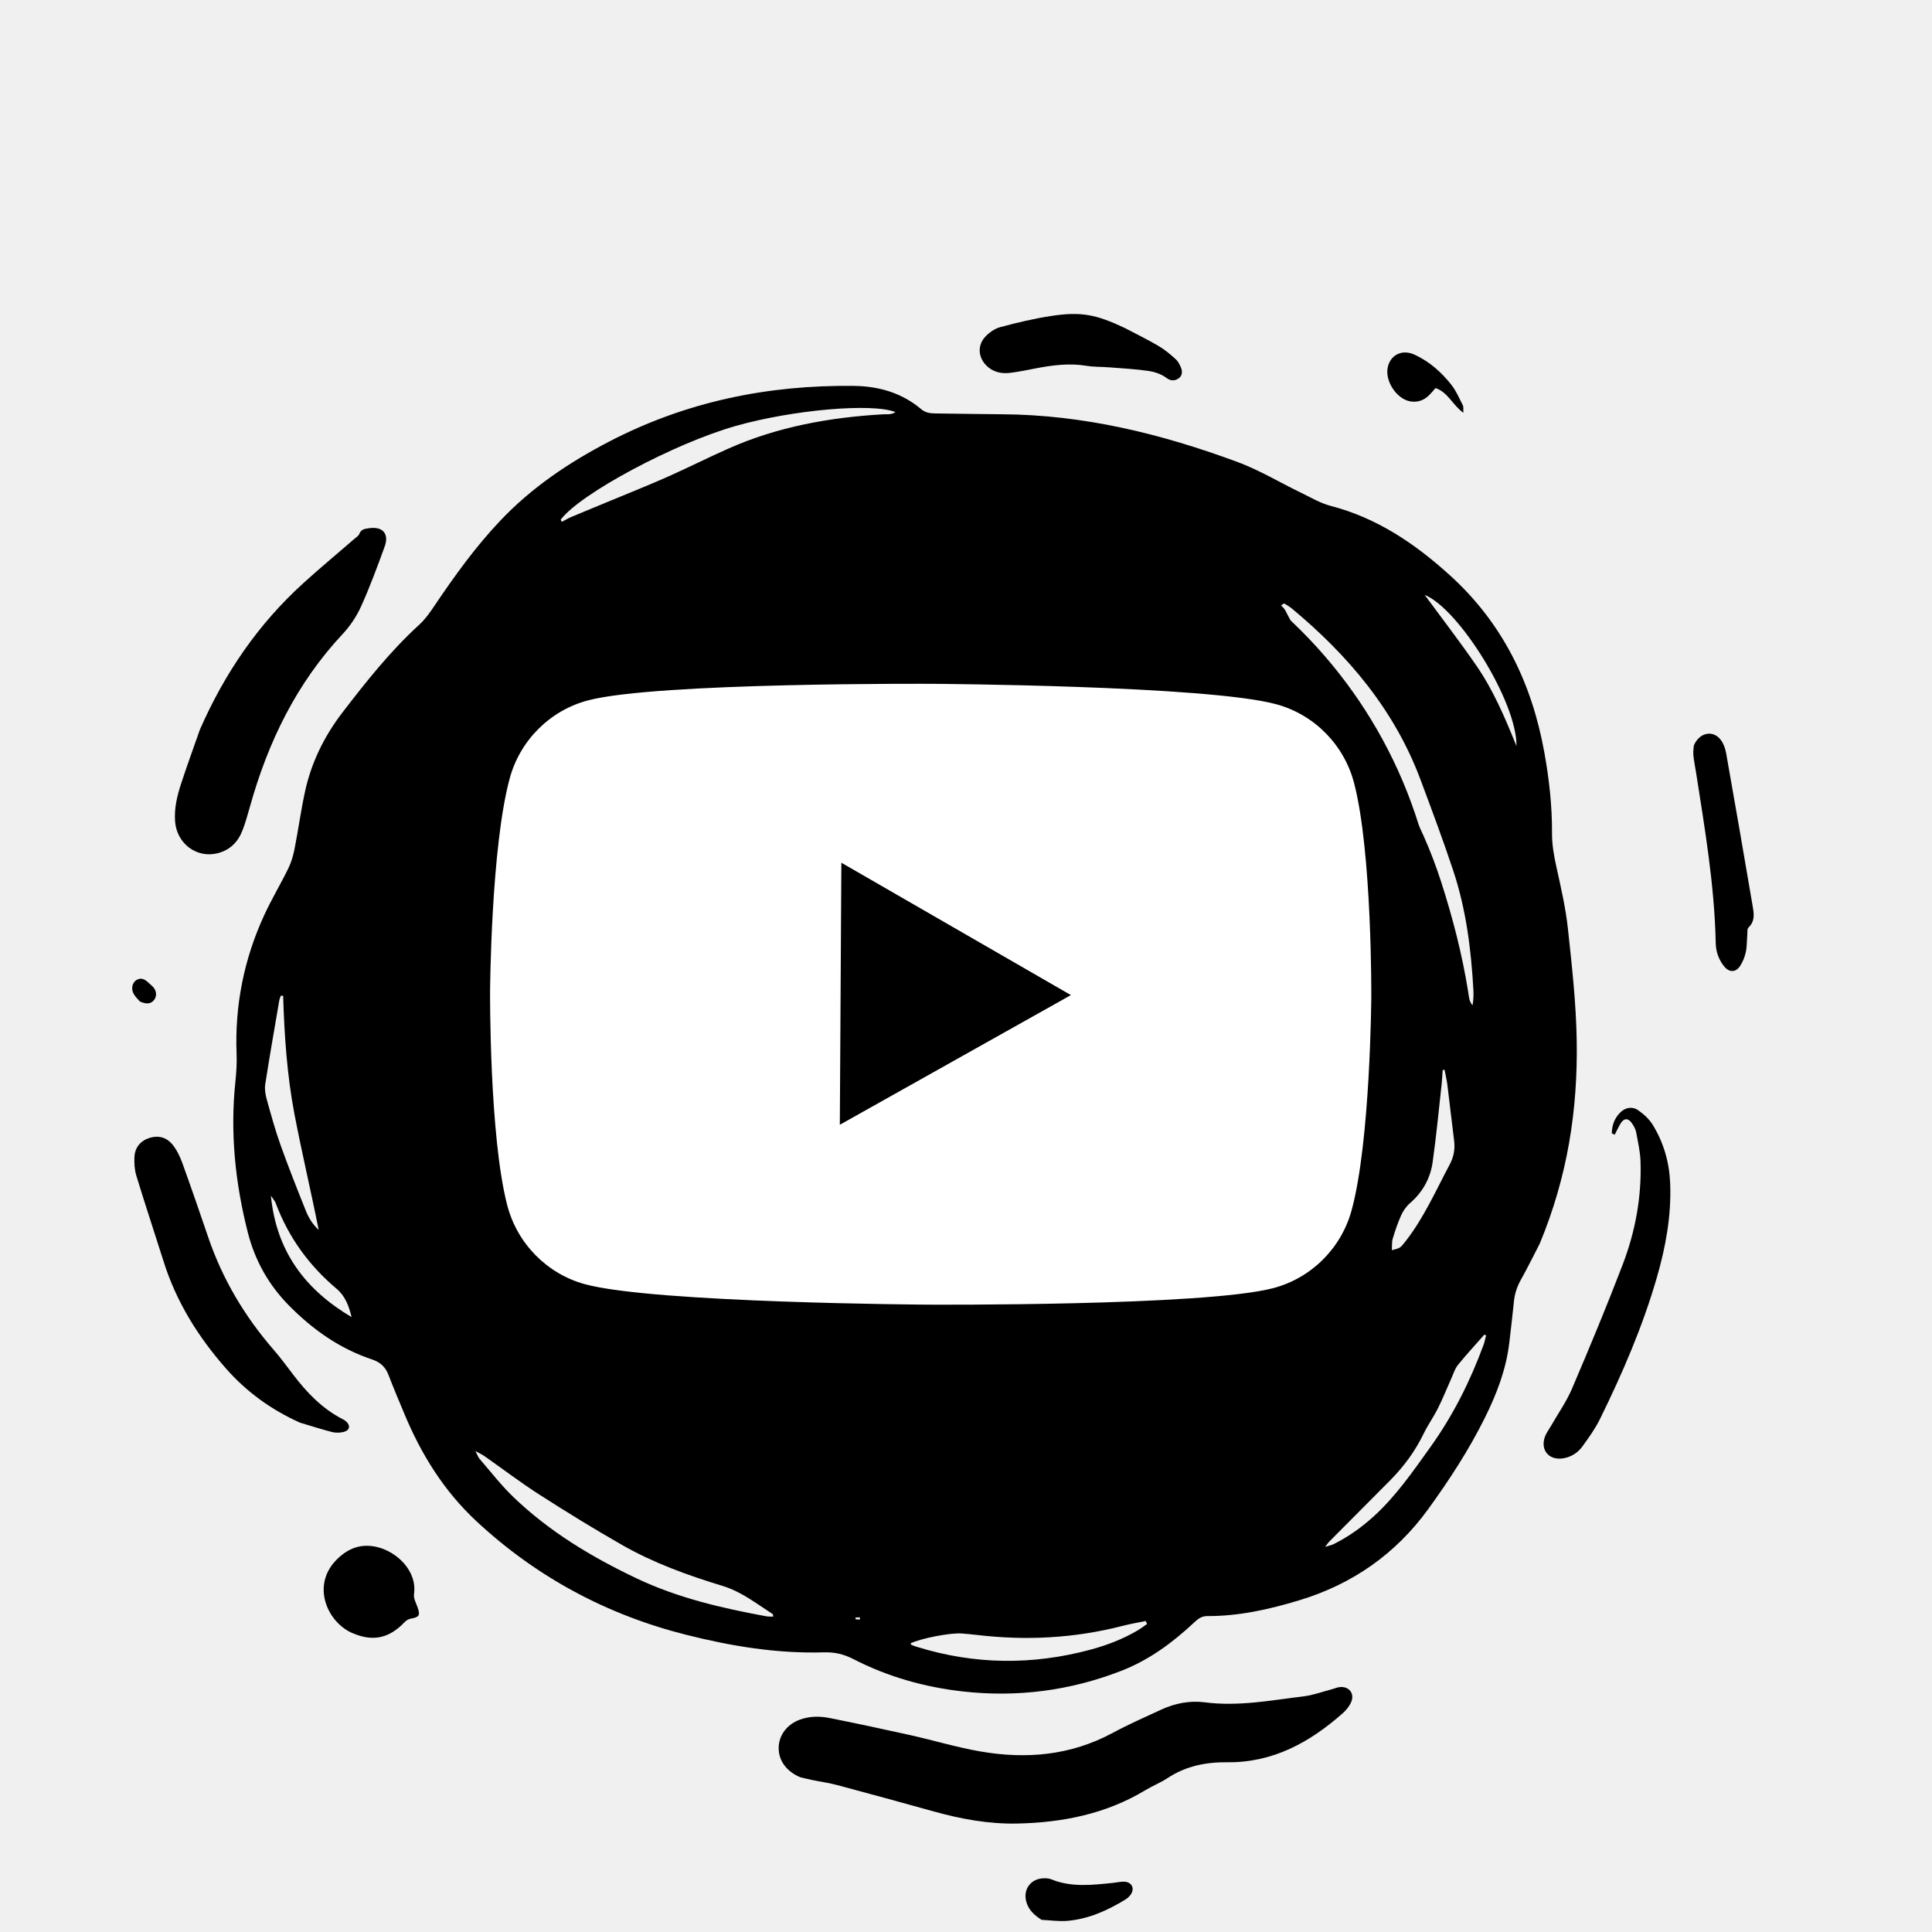
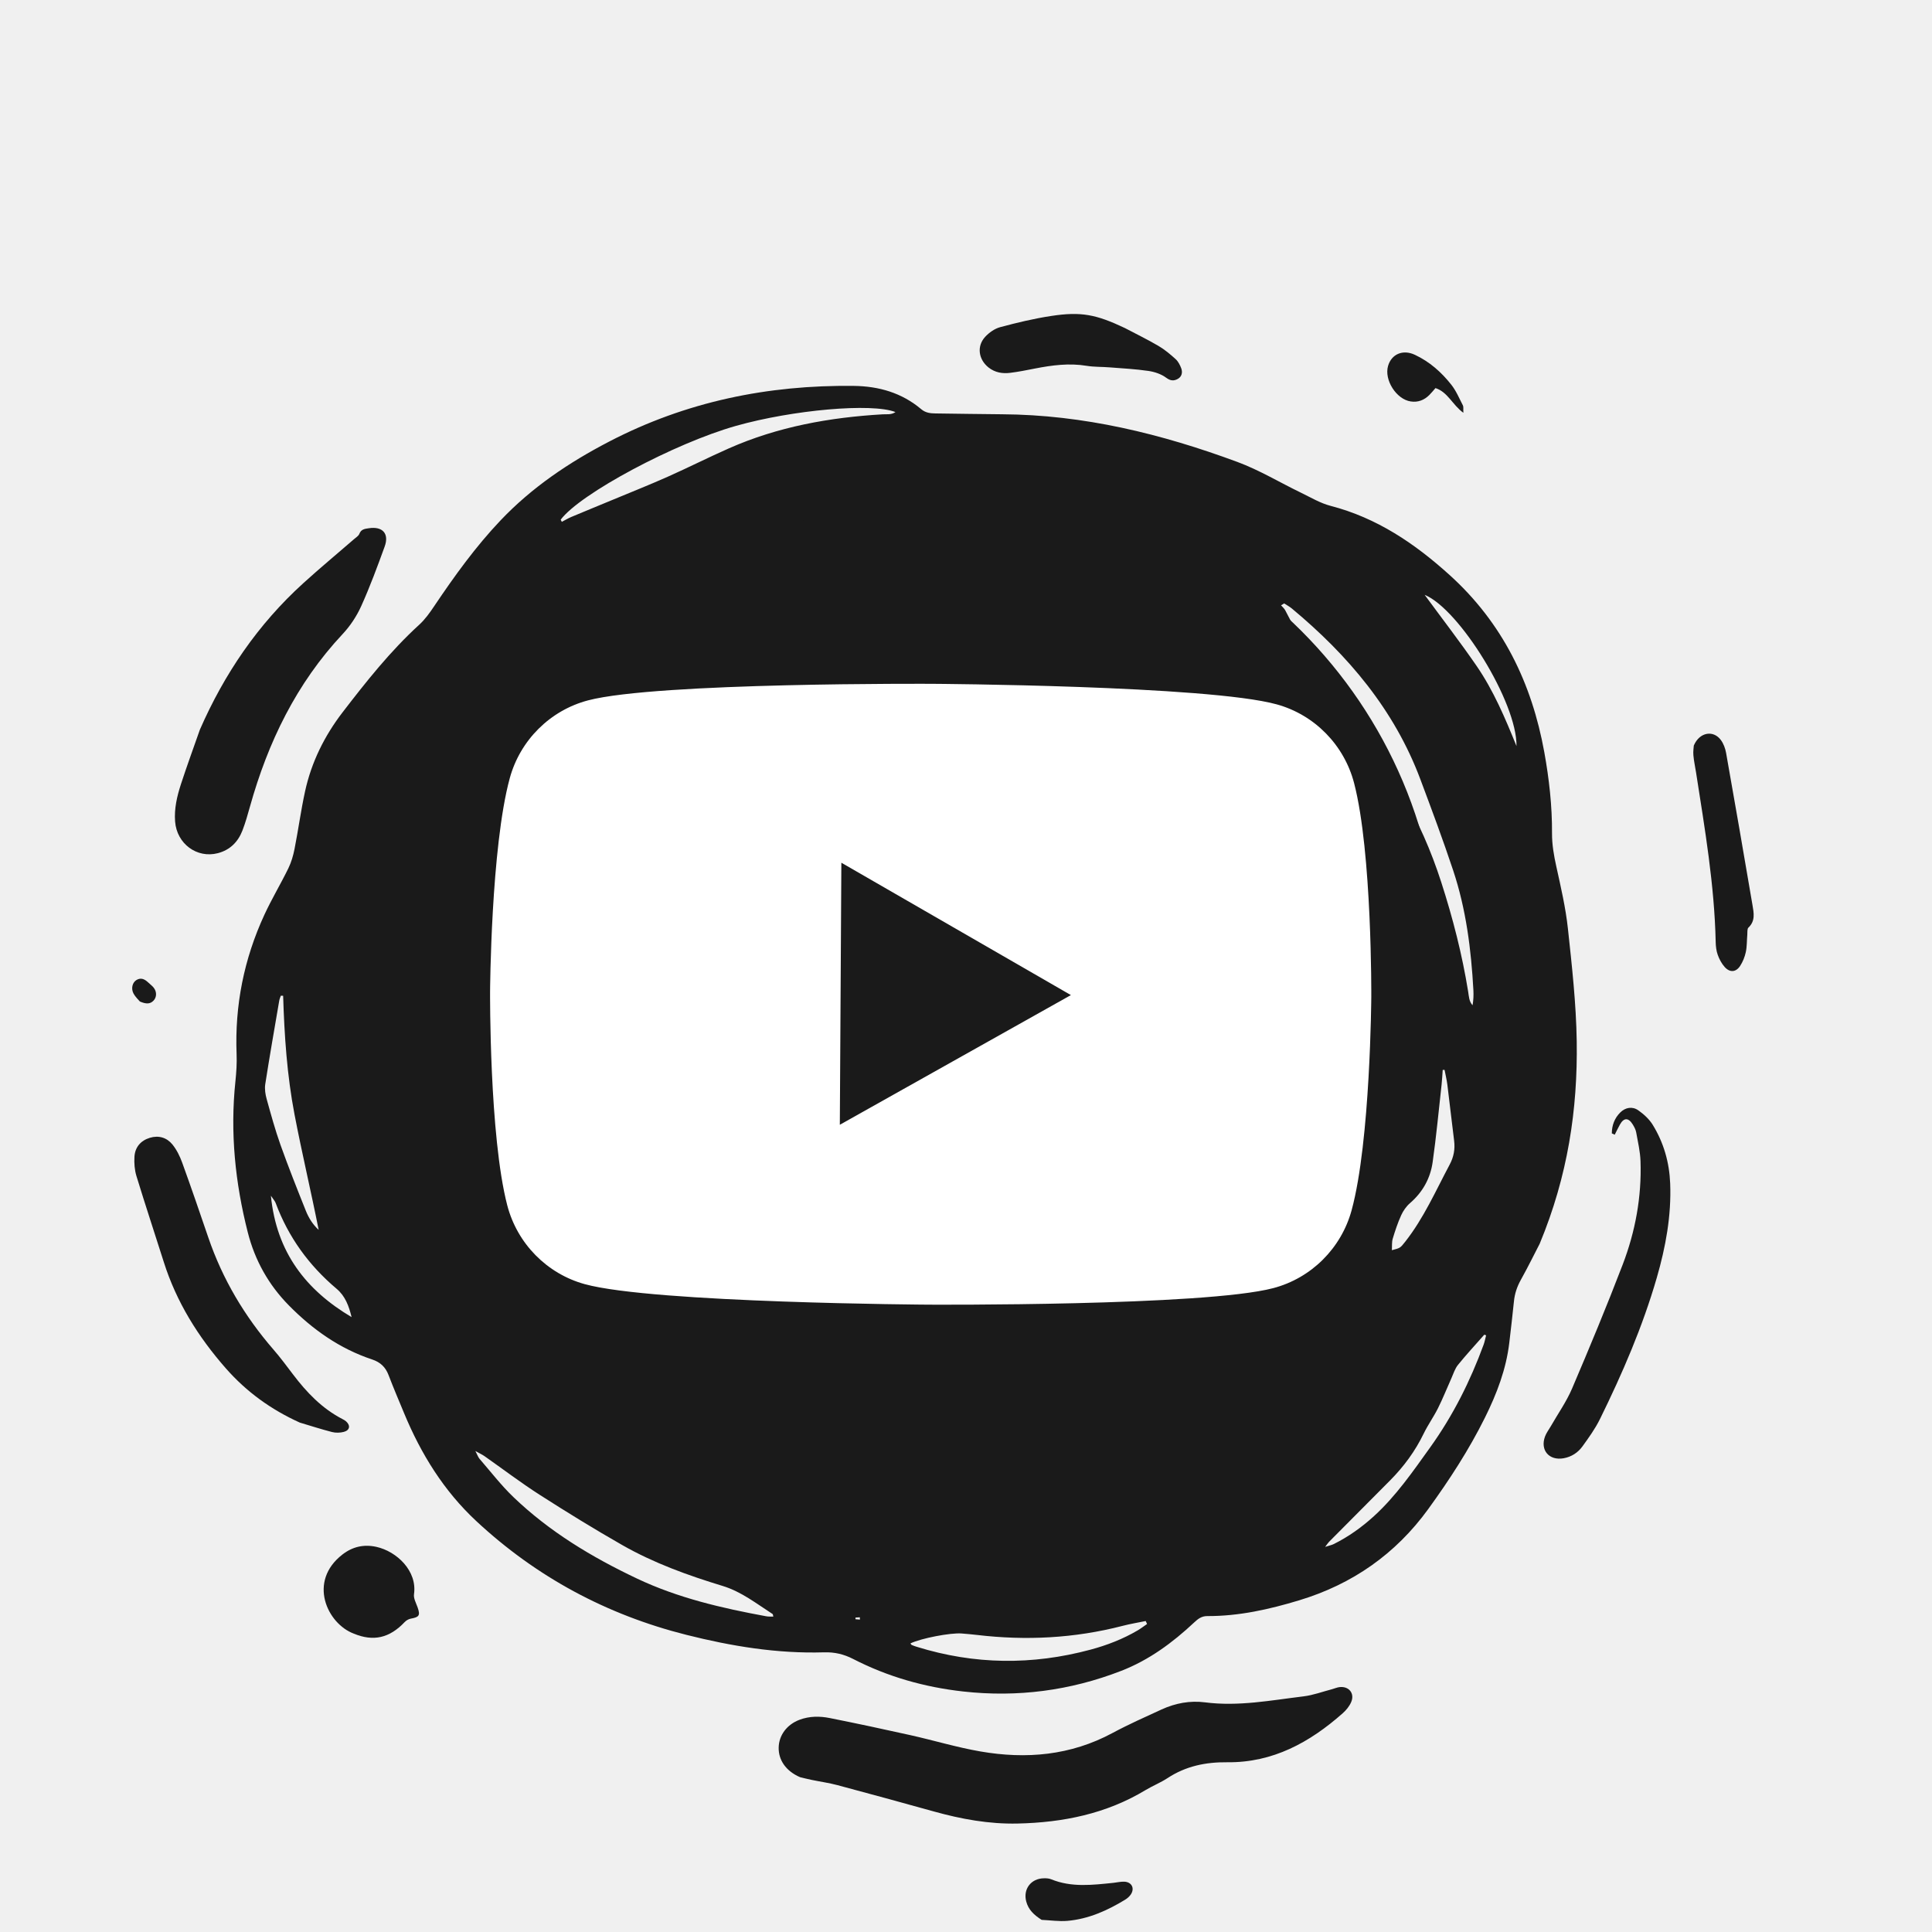
- <svg xmlns="http://www.w3.org/2000/svg" viewBox="4.548 208.239 88.460 88.460">
+ <svg xmlns="http://www.w3.org/2000/svg" fill="#1a1a1a" viewBox="4.548 208.239 88.460 88.460">
  <defs>
    <style>
      .st0, .st1 {
        fill: #fff;
      }

      .st1 {
        fill-rule: evenodd;
      }

      .st2 {
        clip-path: url(#clippath-1);
      }

      .st3 {
        clip-rule: evenodd;
        fill: none;
      }

      .st4 {
        clip-path: url(#clippath-2);
      }

      .st5 {
        clip-path: url(#clippath);
      }
    </style>
    <clipPath id="clippath">
      <path class="st3" d="M44.645,352.066c-1.948,0-2.943,1.533-2.943,3.843,0,2.183,1.076,3.822,2.943,3.822,2.111,0,2.903-1.932,2.903-3.822-.002-1.974-.996-3.843-2.904-3.843M39.469,346.333h2.314v5.543h.041c.629-1.05,1.949-1.701,3.126-1.701,3.308,0,4.912,2.605,4.912,5.776,0,2.918-1.421,5.669-4.527,5.669-1.421,0-2.943-.356-3.634-1.784h-.04v1.492h-2.193v-14.994l0-0" />
    </clipPath>
    <clipPath id="clippath-1">
      <path class="st3" d="M58.396,354.103c-.183-1.323-1.116-2.037-2.395-2.037-1.198,0-2.883.651-2.883,3.948,0,1.806.771,3.717,2.781,3.717,1.34,0,2.273-.925,2.497-2.479h2.314c-.426,2.814-2.111,4.368-4.811,4.368-3.289,0-5.095-2.414-5.095-5.606,0-3.276,1.725-5.838,5.176-5.838,2.436,0,4.507,1.26,4.729,3.927h-2.31l-.004-0" />
    </clipPath>
    <clipPath id="clippath-2">
      <polyline class="st3" points="31.379 361.295 14.023 361.295 22.128 346.333 39.484 346.333 31.379 361.295" />
    </clipPath>
  </defs>
  <g id="YOUTUBE">
    <path d="M75.046,265.184c-.219.423-.526,1.049-.865,1.658-.174.313-.28.631-.315.985-.062.628-.139,1.254-.211,1.88-.142,1.221-.574,2.348-1.116,3.44-.733,1.477-1.629,2.852-2.595,4.185-1.495,2.063-3.478,3.444-5.91,4.18-1.371.415-2.764.728-4.207.722-.267-.001-.431.132-.602.292-.989.927-2.07,1.724-3.342,2.217-2.333.905-4.748,1.221-7.239.943-1.767-.197-3.452-.674-5.035-1.489-.426-.219-.851-.318-1.334-.303-2.142.065-4.239-.281-6.305-.802-3.644-.918-6.862-2.645-9.616-5.209-1.484-1.382-2.528-3.068-3.3-4.93-.242-.583-.49-1.163-.715-1.753-.141-.368-.373-.59-.756-.717-1.481-.492-2.72-1.369-3.808-2.473-.93-.944-1.556-2.062-1.882-3.346-.578-2.272-.813-4.572-.566-6.914.043-.411.071-.829.054-1.242-.088-2.233.338-4.363,1.273-6.386.333-.722.746-1.407,1.095-2.122.135-.277.225-.586.285-.89.173-.879.292-1.769.483-2.643.292-1.334.888-2.536,1.719-3.617,1.084-1.409,2.186-2.802,3.506-4.006.266-.242.483-.548.685-.849.928-1.379,1.896-2.726,3.044-3.934,1.435-1.51,3.127-2.647,4.973-3.606,3.52-1.829,7.262-2.594,11.198-2.547,1.146.014,2.198.316,3.089,1.069.194.164.413.19.65.192,1.013.01,2.026.033,3.039.038,3.738.02,7.307.896,10.784,2.183,1.006.372,1.939.939,2.91,1.408.447.216.885.48,1.359.603,2.119.55,3.854,1.723,5.453,3.171,2.419,2.19,3.756,4.938,4.33,8.104.222,1.228.361,2.465.354,3.714-.003.519.085,1.019.197,1.525.207.94.427,1.883.53,2.837.185,1.716.378,3.44.404,5.162.047,3.117-.405,6.163-1.695,9.27ZM33.779,265.951c.028.075.035.17.086.223.936.964,1.872,1.929,2.82,2.881.382.384.857.617,1.382.755,3.57.937,7.188,1.447,10.888,1.22.124-.008.246-.041.381-.065-.072-.368-.327-.318-.55-.316-1.978.017-3.946-.099-5.91-.338-3.53-.43-6.471-2.072-9.113-4.356-1.061-1.069-1.904-2.289-2.551-3.648-.563-1.184-1.082-2.384-1.439-3.649-.036-.128-.095-.249-.143-.373-.073.979.155,1.894.356,2.816.204.933.593,1.732,1.294,2.405.704.676,1.334,1.427,2.01,2.132.13.136.324.21.489.313ZM63.347,235.868c-.048.029-.096.057-.144.086.064.076.146.142.191.228.757,1.44,1.505,2.883,2.265,4.321.099.188.231.366.379.519,2.108,2.175,3.571,4.728,4.498,7.603.531,1.646.96,3.315,1.235,5.023.034.211.037.44.201.619.041-.234.05-.463.038-.69-.102-1.863-.335-3.708-.926-5.484-.466-1.401-.983-2.786-1.501-4.169-1.192-3.185-3.309-5.681-5.887-7.825-.107-.088-.233-.154-.349-.231ZM39.955,282.259c-.015-.06-.013-.107-.032-.119-.736-.473-1.425-1.023-2.285-1.285-1.59-.484-3.153-1.047-4.6-1.873-1.281-.731-2.538-1.505-3.78-2.301-.865-.554-1.685-1.179-2.527-1.77-.099-.069-.211-.12-.417-.235.099.19.128.287.189.356.51.588.987,1.21,1.546,1.747,1.656,1.591,3.6,2.759,5.665,3.737,1.876.889,3.878,1.352,5.905,1.725.105.022.217.013.336.018ZM30.22,232.034c.017.033.035.066.052.098.145-.075.286-.161.436-.224.642-.27,1.288-.533,1.931-.8.826-.344,1.658-.674,2.476-1.038.94-.418,1.859-.883,2.8-1.299,2.247-.995,4.622-1.421,7.059-1.562.181-.01.38.03.575-.102-1.076-.425-4.702-.102-7.298.63-2.822.797-7.142,3.108-8.031,4.297ZM60.497,263.501c-.036-.017-.071-.034-.107-.05-.089.092-.183.18-.266.278-1.382,1.623-2.915,3.092-4.563,4.44-.462.378-.926.773-1.447,1.052-.524.28-.565.691-.584,1.174.068.001.104.012.132.001,1.685-.615,3.238-1.459,4.567-2.678.217-.199.417-.439.554-.697.529-.996,1.032-2.007,1.537-3.016.079-.16.119-.336.177-.504ZM57.068,282.597c-.021-.046-.041-.091-.062-.137-.355.073-.713.132-1.063.223-2.197.568-4.42.681-6.668.414-.231-.027-.462-.047-.694-.066-.513-.041-1.864.221-2.346.453.019.025.032.061.057.072.075.034.154.061.233.085,2.638.82,5.288.847,7.951.131.757-.203,1.483-.484,2.16-.881.15-.088.288-.196.432-.294ZM45.509,231.949c.003.04.006.079.008.119.384.187.803.045,1.202.09.395.044.795.052,1.19.093.412.043.823.101,1.233.161.394.057.786.125,1.179.189.409.067.819.132,1.227.206s.816.148,1.221.238c.388.086.775.185,1.157.294.398.114.794.24,1.186.373.377.128.745.281,1.122.408.371.125.702.38,1.138.353-.502-.492-1.036-.934-1.564-1.382-.678-.576-1.458-.875-2.343-.991-2.544-.334-5.099-.239-7.652-.243-.1.001-.202.06-.304.092ZM45.569,265.837c-.078-.314-.302-.3-.483-.337-1.196-.248-2.268-.739-3.158-1.592-.213-.204-.462-.31-.754-.344-.428-.049-.857-.103-1.283-.173-1.078-.177-2.024-.634-2.807-1.4-.391-.382-.75-.797-1.126-1.194-.067-.071-.151-.126-.227-.188.76,1.756,2.215,2.769,3.766,3.701,1.868,1.123,3.919,1.433,6.072,1.527ZM17.512,253.832c-.035-.001-.071-.002-.106-.003-.025.077-.06.151-.073.23-.218,1.273-.441,2.546-.64,3.822-.034.221.005.467.066.685.195.703.388,1.408.632,2.094.362,1.014.76,2.016,1.16,3.016.131.327.319.632.588.875-.352-1.774-.769-3.525-1.107-5.29-.343-1.789-.464-3.607-.52-5.429ZM72.592,269.379c-.028-.009-.055-.019-.083-.029-.404.459-.82.908-1.205,1.383-.141.175-.211.409-.305.62-.204.453-.386.916-.608,1.359-.2.4-.464.768-.659,1.17-.388.801-.906,1.504-1.529,2.133-.933.942-1.871,1.881-2.805,2.822-.043.043-.075.096-.176.229.199-.064.306-.085.4-.132.672-.336,1.277-.768,1.832-1.273,1.014-.924,1.784-2.046,2.577-3.151,1.042-1.452,1.835-3.032,2.448-4.706.05-.138.076-.283.113-.425ZM70.69,257.225c-.028.001-.057.002-.085.003-.017.223-.026.447-.051.67-.132,1.185-.243,2.374-.41,3.554-.105.741-.457,1.375-1.038,1.876-.169.146-.31.35-.403.554-.157.346-.278.711-.387,1.075-.047.157-.027.334-.038.524.387-.1.384-.102.61-.388.849-1.078,1.395-2.329,2.034-3.528.188-.352.255-.708.205-1.101-.109-.855-.202-1.712-.31-2.568-.03-.225-.084-.447-.127-.671ZM34.184,255.324c.294-.317.535-.642.84-.886.28-.224.382-.45.348-.803-.103-1.082.001-2.149.284-3.202.071-.265.064-.555.069-.834.006-.314-.013-.629-.027-.943-.004-.08-.033-.159-.061-.286-.705,1.307-1.687,6.043-1.453,6.954ZM36.79,245.697c.117-.065.168-.079.198-.112.923-1.027,2.048-1.768,3.288-2.356.246-.117.465-.315.656-.515.446-.466.87-.954,1.298-1.436.052-.058.08-.138.173-.303-2.446.973-4.385,2.357-5.613,4.722ZM55.667,239.713c.179.193.294.326.419.45,1.203,1.188,2.392,2.388,3.325,3.813.077.118.201.24.329.283.432.145.876.256,1.32.381-.198-.931-3.836-4.279-5.393-4.927ZM20.646,268.545c-.12-.499-.287-.96-.685-1.296-1.269-1.069-2.212-2.37-2.792-3.93-.033-.089-.105-.163-.218-.333.256,2.603,1.615,4.326,3.695,5.559ZM31.267,246.137c-.036.029-.085.051-.107.089-.436.742-.888,1.477-1.292,2.236-.116.217-.146.513-.124.765.091,1.017.003,2.016-.203,3.012-.1.485-.154.98-.216,1.472-.019.148.008.302.014.453.399-2.742,1.103-5.391,1.928-8.027ZM52.463,264.562c1.044-.605,3.941-3.507,4.156-4.205-1.374,1.408-2.909,2.464-4.549,3.425.145.287.261.519.393.78ZM73.983,242.399c.034-1.984-2.618-6.275-4.205-6.924.779,1.062,1.609,2.137,2.378,3.254.778,1.132,1.312,2.398,1.827,3.67ZM61.095,253.916c.215-.399.397-.725.565-1.059.033-.066.037-.172.008-.24-.187-.438-.424-.846-.799-1.298-.087.399-.106.718-.227.991-.277.626-.004,1.077.453,1.606ZM45.869,240.191c.433.216,1.136.206,1.893-.015-.605-.115-1.207-.119-1.893.015ZM50.605,270.58c.221.37.358.393.842.17-.264-.367-.275-.37-.842-.17ZM57.575,259.012c.404-.351.424-.408.289-.805-.11.306-.199.556-.289.805ZM43.921,282.395c-.001-.035-.003-.07-.004-.105-.066.004-.133.008-.199.013,0,.025,0,.05-.001.075.069.005.136.011.204.017Z" />
    <path d="M41.179,289.61c-.647-.279-.99-.785-.978-1.357.011-.566.38-1.056.957-1.272.451-.168.919-.17,1.377-.079,1.237.247,2.471.51,3.702.785,1.069.239,2.123.559,3.2.745,2.096.363,4.132.187,6.048-.844.73-.393,1.491-.73,2.245-1.077.632-.29,1.307-.416,1.993-.327,1.524.198,3.013-.093,4.51-.274.441-.053.868-.214,1.302-.327.112-.029.221-.08.334-.095.436-.058.718.283.545.684-.082.191-.228.37-.386.51-1.509,1.337-3.206,2.268-5.282,2.245-.996-.011-1.904.176-2.741.726-.318.209-.679.351-1.006.548-1.803,1.089-3.784,1.486-5.859,1.532-1.309.029-2.577-.203-3.831-.552-1.471-.409-2.945-.813-4.42-1.207-.384-.102-.781-.157-1.171-.238-.209-.042-.418-.097-.539-.126Z" />
    <path d="M13.699,241.65c1.121-2.563,2.659-4.823,4.732-6.705.76-.69,1.551-1.347,2.327-2.02.087-.076.205-.145.243-.243.084-.216.254-.23.438-.257.626-.094.938.245.721.841-.334.919-.673,1.839-1.075,2.729-.208.46-.503.906-.849,1.275-2.118,2.261-3.419,4.952-4.244,7.903-.103.367-.206.736-.343,1.091-.202.524-.568.893-1.126,1.039-.96.25-1.881-.432-1.958-1.452-.045-.59.089-1.158.269-1.711.272-.835.575-1.66.865-2.49Z" />
    <path d="M18.275,273.375c-1.311-.593-2.439-1.404-3.39-2.488-1.265-1.442-2.257-3.029-2.838-4.865-.415-1.313-.85-2.62-1.252-3.937-.085-.278-.108-.589-.091-.881.026-.438.285-.741.706-.869.403-.123.778-.01,1.035.309.193.239.337.532.443.823.413,1.139.806,2.285,1.197,3.431.652,1.911,1.663,3.609,2.983,5.132.315.363.602.75.892,1.133.626.828,1.332,1.567,2.269,2.051.059.03.118.063.167.107.208.187.169.408-.108.48-.17.044-.369.049-.538.006-.495-.127-.983-.286-1.475-.432Z" />
    <path d="M78.348,260.133c.001-.367.126-.7.388-.959.234-.231.552-.288.824-.097.251.177.497.4.657.658.507.819.765,1.727.803,2.69.058,1.477-.206,2.91-.614,4.32-.649,2.241-1.571,4.374-2.598,6.462-.218.443-.512.853-.803,1.255-.208.288-.504.482-.865.546-.66.117-1.079-.365-.853-.991.061-.168.176-.317.267-.475.329-.575.717-1.124.975-1.729.802-1.878,1.586-3.764,2.316-5.671.58-1.515.872-3.101.817-4.732-.015-.443-.119-.884-.198-1.324-.023-.127-.09-.251-.159-.363-.196-.319-.409-.314-.587.008-.084.151-.158.307-.236.461-.044-.018-.089-.038-.134-.059Z" />
    <path d="M56.055,223.26c.514.271,1.038.525,1.538.819.283.166.541.383.785.605.117.106.198.267.255.418.069.185.028.38-.151.482-.173.099-.333.103-.536-.048-.226-.169-.531-.272-.815-.313-.59-.087-1.188-.117-1.784-.164-.347-.028-.701-.014-1.043-.07-.804-.133-1.588-.029-2.374.125-.375.073-.75.15-1.128.196-.353.044-.694-.011-.989-.243-.461-.364-.554-.97-.161-1.401.181-.198.438-.38.693-.448.769-.206,1.547-.393,2.333-.512,1.374-.21,2.063-.069,3.377.554Z" />
    <path d="M82.102,242.375c.263-.62.896-.717,1.238-.254.123.166.203.384.24.59.411,2.322.814,4.645,1.209,6.97.06.354.138.724-.185,1.028-.065.061-.043.218-.053.331-.023.264-.013.535-.068.792-.048.222-.137.447-.262.636-.192.291-.471.309-.707.045-.139-.156-.245-.356-.316-.554-.066-.183-.09-.39-.094-.587-.057-2.616-.498-5.187-.899-7.763-.041-.263-.099-.523-.122-.787-.017-.177.014-.359.019-.447Z" />
    <path d="M20.743,283.036c-1.211-.455-2.118-2.385-.511-3.625.463-.357.978-.471,1.545-.347.929.204,1.882,1.095,1.727,2.169-.027.19.096.407.166.606.126.363.075.443-.315.513-.1.018-.208.082-.279.157-.695.733-1.43.902-2.333.527Z" />
    <path d="M52.242,296.143c-.351-.222-.61-.465-.708-.848-.145-.562.219-1.042.801-1.055.114-.003.24.002.343.045.933.382,1.892.261,2.851.163.165-.017.33-.059.494-.053.347.013.493.31.295.594-.064.092-.158.173-.255.232-.816.497-1.68.884-2.642.968-.389.033-.786-.028-1.179-.046Z" />
    <path d="M71.551,227.14c-.507-.37-.709-.947-1.277-1.132-.088.1-.178.213-.28.315-.236.236-.519.348-.855.297-.657-.099-1.22-.982-1.037-1.623.156-.544.677-.771,1.228-.513.672.314,1.218.798,1.671,1.373.221.28.362.624.529.945.032.061.012.148.021.338Z" />
    <path d="M10.953,254.095c-.067-.081-.205-.206-.289-.36-.126-.23-.056-.509.13-.623.208-.127.379-.04.536.108.084.08.181.149.253.239.149.186.145.436-.003.593-.162.171-.352.16-.627.043Z" />
    <circle cx="48.778" cy="252.469" r="21.707" />
    <path class="st0" d="M66.549,244.1c-.454-1.75-1.813-3.134-3.546-3.611-3.142-.867-15.759-.94-15.759-.94,0,0-12.617-.073-15.769.757-1.739.457-3.114,1.825-3.588,3.569-.861,3.162-.9,9.77-.9,9.77,0,0-.038,6.607.786,9.779.454,1.75,1.813,3.134,3.546,3.611,3.142.867,15.759.94,15.759.94,0,0,12.617.073,15.769-.757,1.739-.457,3.114-1.825,3.588-3.569.862-3.162.9-9.77.9-9.77,0,0,.039-6.607-.786-9.779ZM43.001,259.738l.07-11.998,10.51,6.061-10.58,5.937Z" />
  </g>
</svg>
